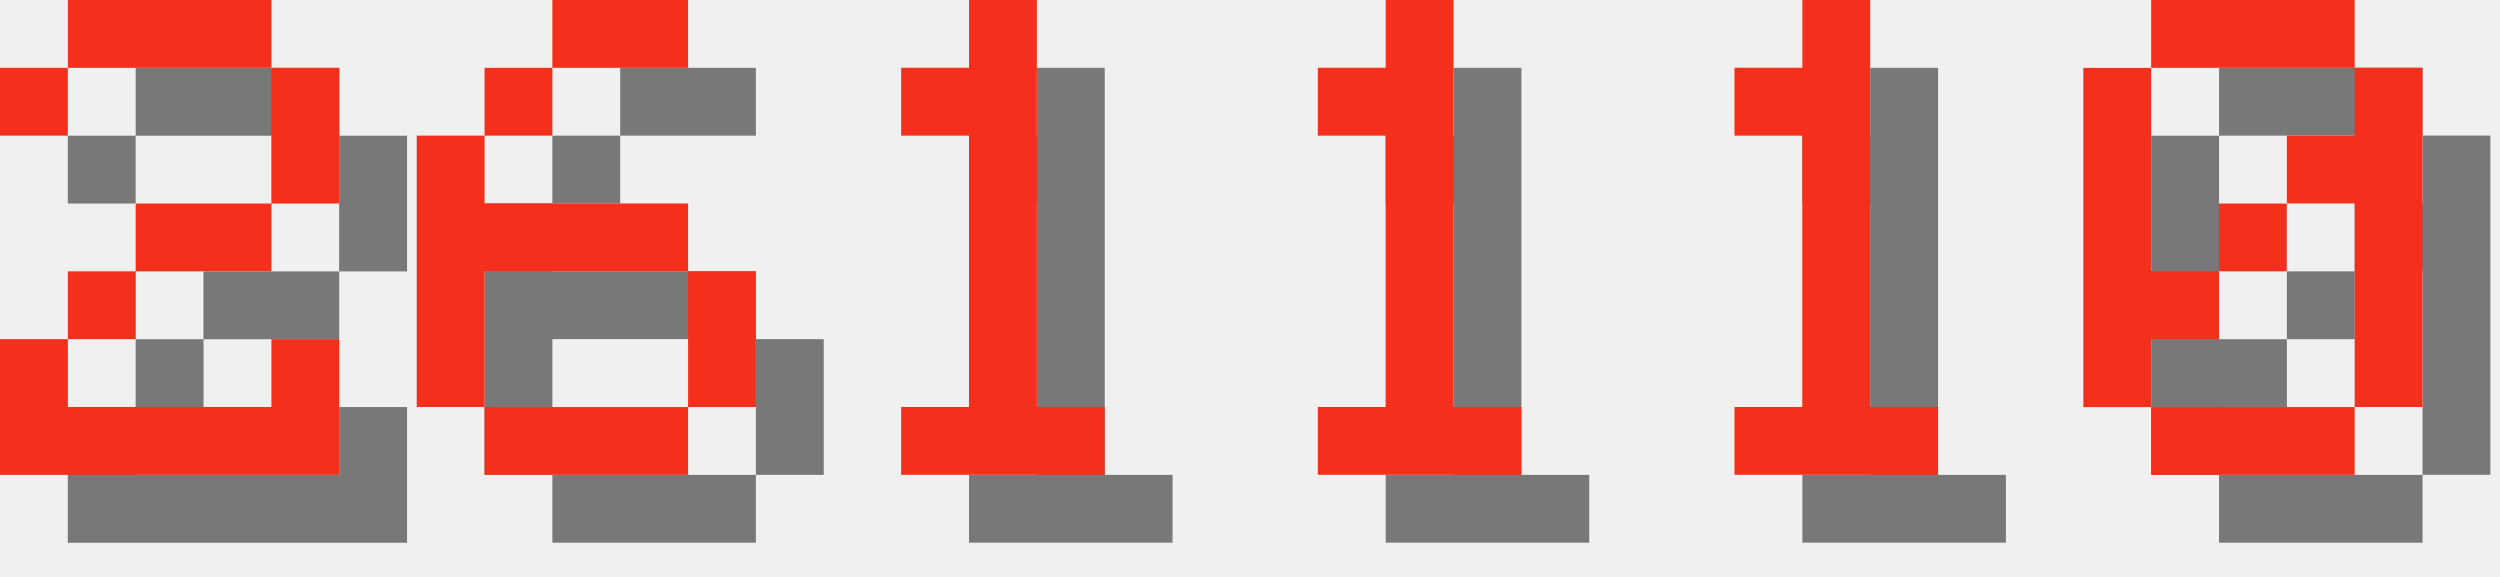
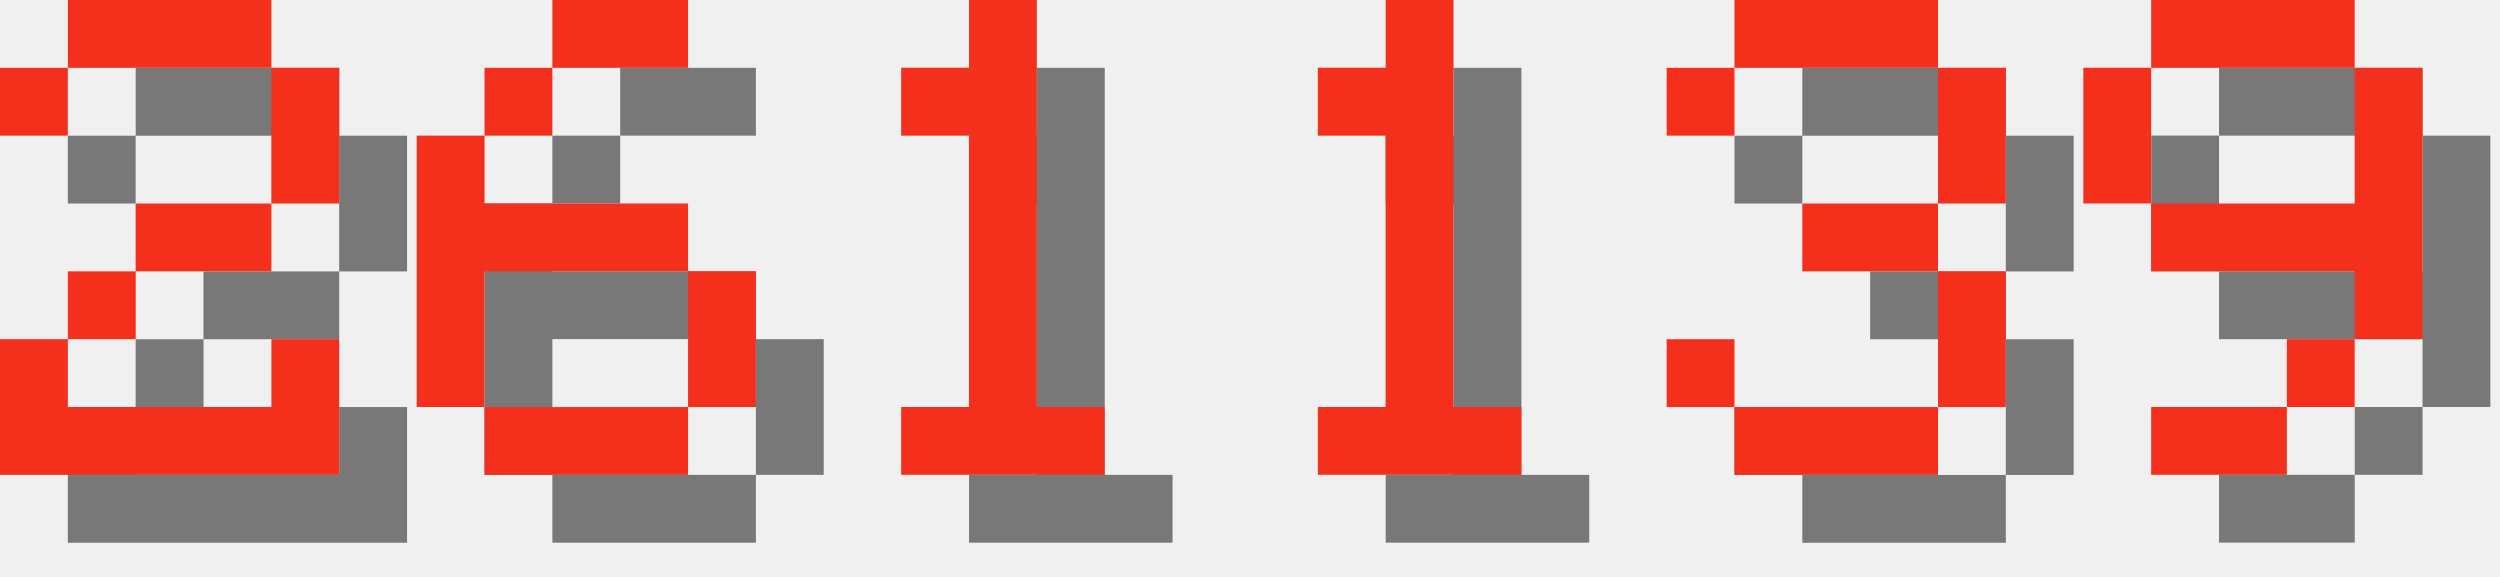
<svg xmlns="http://www.w3.org/2000/svg" version="1.1" width="156.0" height="36">
  <style>
        .text-foreground {
            fill: #F4301C;
        }
        .text-shadow {
            fill: #000000;
            fill-opacity: 0.5;
        }
    </style>
  <g class="digit" id="digit_2" transform="translate(0.0, 0), scale(4)">
    <path id="digit_2_shadow" class="text-shadow" d="m1.058 2.117v1.058h1.058v-1.058h3.175v2.117h-2.117v1.058h-1.058v1.058h-1.058v2.117h5.292v-2.117h-1.058v1.058h-3.175v-1.058h1.058v-1.058h2.117v-1.058h1.058v-2.117h-1.058v-1.058h-3.175v1.058h-1.058z" fill-opacity=".5" style="paint-order:stroke fill markers" />
    <path id="digit_2_fg" class="text-foreground" d="m0 1.058v1.058h1.058v-1.058h3.175v2.117h-2.117v1.058h-1.058v1.058h-1.058v2.117h5.292v-2.117h-1.058v1.058h-3.175v-1.058h1.058v-1.058h2.117v-1.058h1.058v-2.117h-1.058v-1.058h-3.175v1.058h-1.058z" fill="#fff" style="paint-order:stroke fill markers" />
  </g>
  <g class="digit" id="digit_6" transform="translate(26.0, 0), scale(4)">
    <path id="digit_6_shadow" class="text-shadow" d="m3.175 1.058v1.058h2.117v-1.058h-2.117zm0 1.058h-1.058v1.058h1.058v-1.058zm-1.058 1.058h-1.058v4.233h1.058v-2.117h3.175v-1.058h-3.175v-1.058zm3.175 2.117v2.117h1.058v-2.117h-1.058zm0 2.117h-3.175v1.058h3.175v-1.058z" fill-opacity=".5" style="paint-order:stroke fill markers" />
    <path id="digit_6_fg" class="text-foreground" d="m2.117 0v1.058h2.117v-1.058h-2.117zm0 1.058h-1.058v1.058h1.058v-1.058zm-1.058 1.058h-1.058v4.233h1.058v-2.117h3.175v-1.058h-3.175v-1.058zm3.175 2.117v2.117h1.058v-2.117h-1.058zm0 2.117h-3.175v1.058h3.175v-1.058z" fill="#fff" style="paint-order:stroke fill markers" />
  </g>
  <g class="digit" id="digit_1" transform="translate(52.0, 0), scale(4)">
    <path id="digit_1_shadow" class="text-shadow" d="m2.117 2.117v1.058h1.058v4.233h-1.058v1.058h3.175v-1.058h-1.058v-6.35h-1.058v1.058h-1.058z" fill-opacity=".5" style="paint-order:stroke fill markers" />
    <path id="digit_1_fg" class="text-foreground" d="m1.058 1.058v1.058h1.058v4.233h-1.058v1.058h3.175v-1.058h-1.058v-6.35h-1.058v1.058h-1.058z" fill="#fff" style="paint-order:stroke fill markers" />
  </g>
  <g class="digit" id="digit_1" transform="translate(78.0, 0), scale(4)">
    <path id="digit_1_shadow" class="text-shadow" d="m2.117 2.117v1.058h1.058v4.233h-1.058v1.058h3.175v-1.058h-1.058v-6.35h-1.058v1.058h-1.058z" fill-opacity=".5" style="paint-order:stroke fill markers" />
    <path id="digit_1_fg" class="text-foreground" d="m1.058 1.058v1.058h1.058v4.233h-1.058v1.058h3.175v-1.058h-1.058v-6.35h-1.058v1.058h-1.058z" fill="#fff" style="paint-order:stroke fill markers" />
  </g>
-   <g class="digit" id="digit_1" transform="translate(104.0, 0), scale(4)">
-     <path id="digit_1_shadow" class="text-shadow" d="m2.117 2.117v1.058h1.058v4.233h-1.058v1.058h3.175v-1.058h-1.058v-6.35h-1.058v1.058h-1.058z" fill-opacity=".5" style="paint-order:stroke fill markers" />
-     <path id="digit_1_fg" class="text-foreground" d="m1.058 1.058v1.058h1.058v4.233h-1.058v1.058h3.175v-1.058h-1.058v-6.35h-1.058v1.058h-1.058z" fill="#fff" style="paint-order:stroke fill markers" />
+   <g class="digit" id="digit_3" transform="translate(104.0, 0), scale(4)">
+     <path id="digit_3_shadow" class="text-shadow" d="m1.058 2.117v1.058h1.058v-1.058h3.175v2.117h-2.117v1.058h2.117v2.117h-3.175v-1.058h-1.058v1.058h1.058v1.058h3.175v-1.058h1.058v-2.117h-1.058v-1.058h1.058v-2.117h-1.058v-1.058h-3.175v1.058h-1.058z" fill-opacity=".5" style="paint-order:stroke fill markers" />
+     <path id="digit_3_fg" class="text-foreground" d="m0 1.058v1.058h1.058v-1.058h3.175v2.117h-2.117v1.058h2.117v2.117h-3.175v-1.058h-1.058v1.058h1.058v1.058h3.175v-1.058h1.058v-2.117h-1.058v-1.058h1.058v-2.117h-1.058v-1.058h-3.175v1.058h-1.058z" fill="#fff" style="paint-order:stroke fill markers" />
  </g>
-   <g class="digit" id="digit_0" transform="translate(130.0, 0), scale(4)">
-     <path id="digit_0_shadow" class="text-shadow" d="m2.117 1.058v1.058h3.175v-1.058h-3.175zm3.175 1.058v1.058h-1.058v1.058h1.058v3.175h1.058v-5.292h-1.058zm0 5.292h-3.175v1.058h3.175v-1.058zm-3.175 0v-1.058h1.058v-1.058h-1.058v-3.175h-1.058v5.292h1.058zm1.058-2.117h1.058v-1.058h-1.058v1.058z" fill-opacity=".5" style="paint-order:stroke fill markers" />
-     <path id="digit_0_fg" class="text-foreground" d="m1.058 0v1.058h3.175v-1.058h-3.175zm3.175 1.058v1.058h-1.058v1.058h1.058v3.175h1.058v-5.292h-1.058zm0 5.292h-3.175v1.058h3.175v-1.058zm-3.175 0v-1.058h1.058v-1.058h-1.058v-3.175h-1.058v5.292h1.058zm1.058-2.117h1.058v-1.058h-1.058v1.058z" fill="#fff" style="paint-order:stroke fill markers" />
+   <g class="digit" id="digit_9" transform="translate(130.0, 0), scale(4)">
+     <path id="digit_9_shadow" class="text-shadow" d="m2.117 1.058v1.058h3.175v-1.058h-3.175zm3.175 1.058v2.117h-3.175v1.058h3.175v1.058h1.058v-4.233h-1.058zm0 4.233h-1.058v1.058h1.058v-1.058zm-1.058 1.058h-2.117v1.058h2.117v-1.058zm-2.117-3.175v-2.117h-1.058v2.117h1.058z" fill-opacity=".5" style="paint-order:stroke fill markers" />
+     <path id="digit_9_fg" class="text-foreground" d="m1.058 0v1.058h3.175v-1.058h-3.175zm3.175 1.058v2.117h-3.175v1.058h3.175v1.058h1.058v-4.233h-1.058zm0 4.233h-1.058v1.058h1.058v-1.058zm-1.058 1.058h-2.117v1.058h2.117v-1.058zm-2.117-3.175v-2.117h-1.058v2.117h1.058z" fill="#fff" style="paint-order:stroke fill markers" />
  </g>
</svg>
